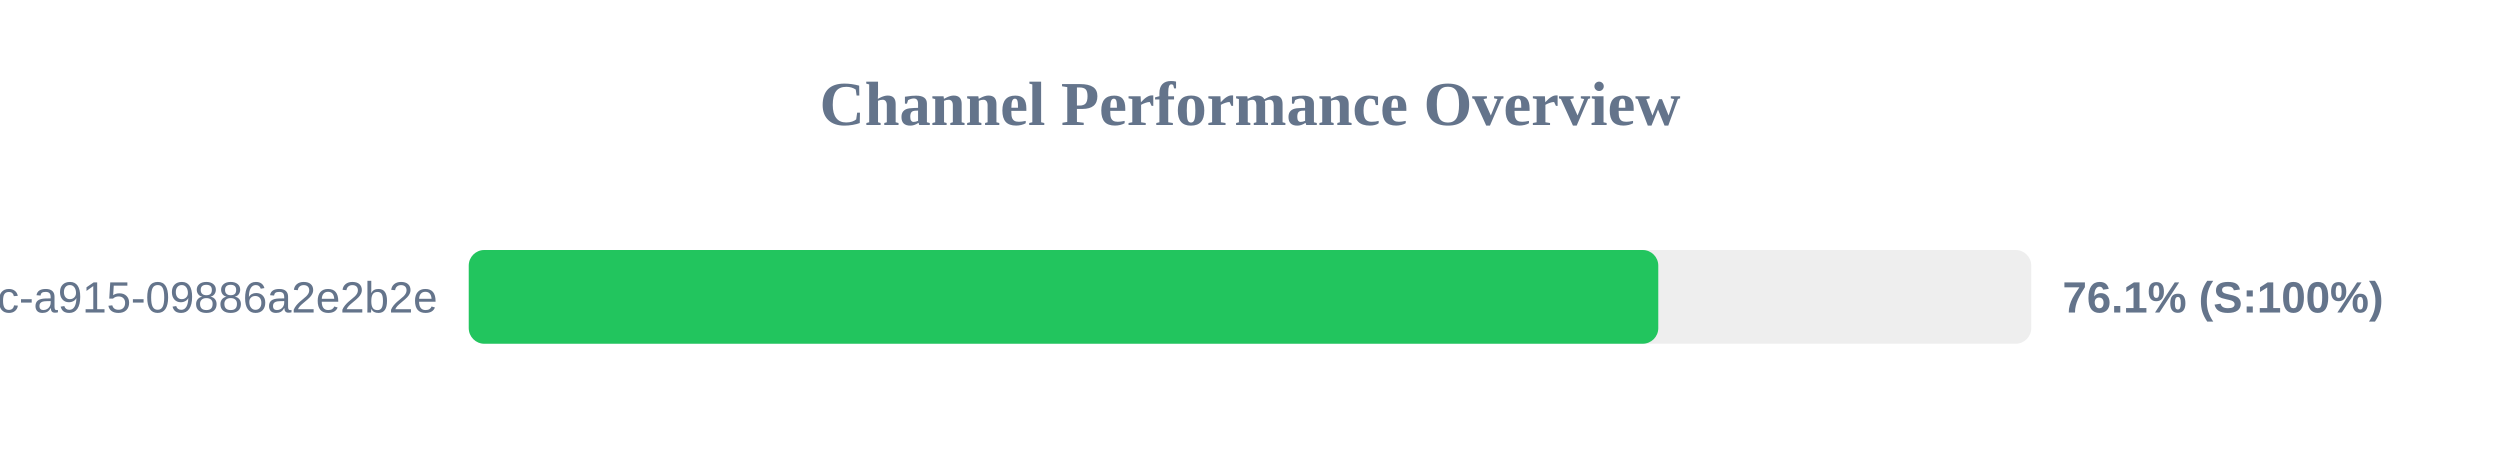
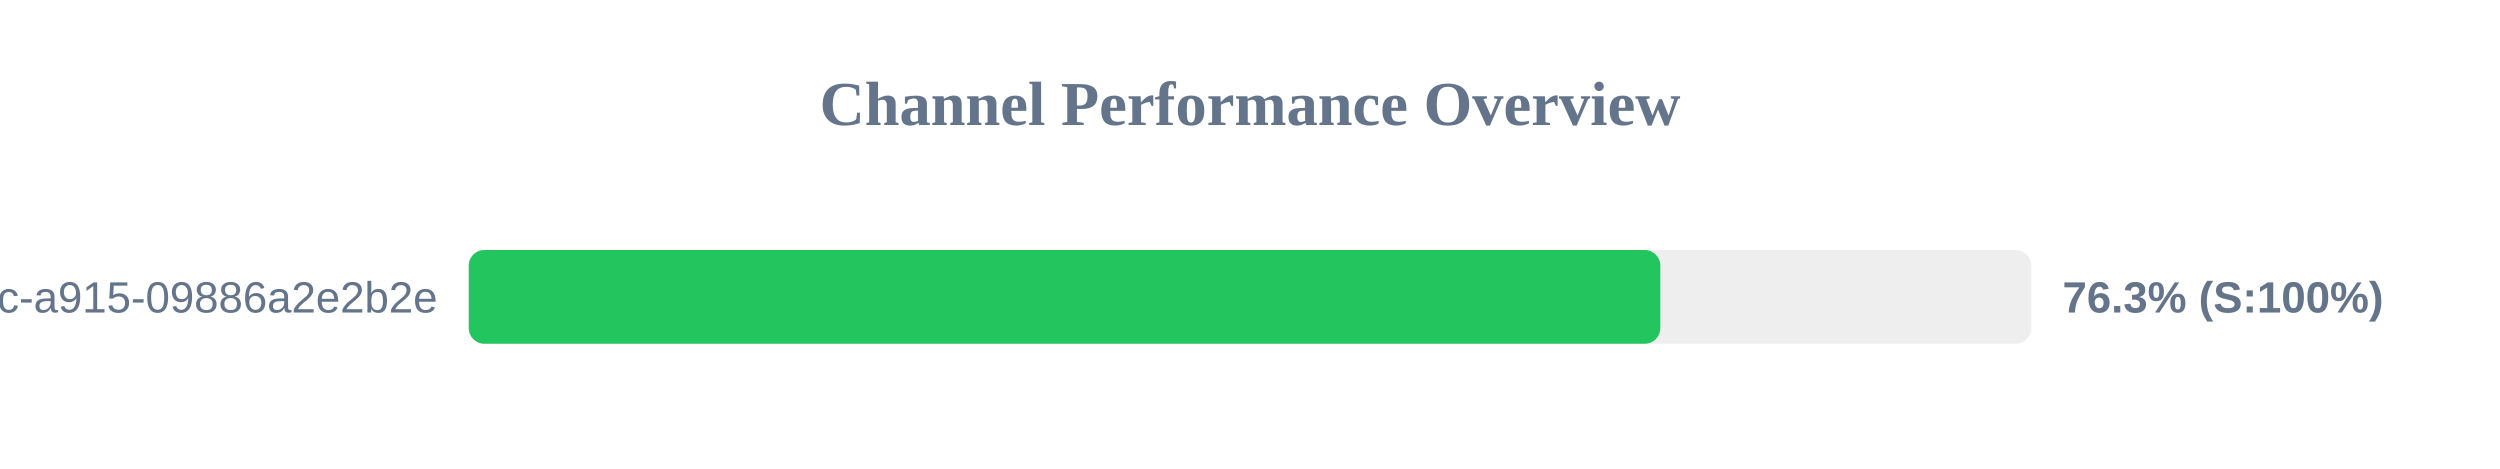
<svg xmlns="http://www.w3.org/2000/svg" width="800" height="150" version="1.1">
  <style>
        .row { font: 14px Arial; fill: #64748b; }
        .score { font: bold 14px Arial; fill: #64748b; }
    </style>
  <text x="400" y="40" text-anchor="middle" font-size="20px" font-weight="bold" fill="#64748b">Channel Performance Overview</text>
  <rect x="150" y="80" width="500" height="30" fill="#eee" rx="5" />
-   <rect x="150" y="80" width="380.65" height="30" fill="#22c55e" rx="5" />
+   <rect x="150" y="80" width="381.3" height="30" fill="#22c55e" rx="5" />
  <text x="140" y="100" text-anchor="end" class="row">?uuid=52816135-d3bc-46bc-a915-09886a2e2b2e</text>
-   <text x="660" y="100" text-anchor="start" class="score">76.1% (S:100%)</text>
+   <text x="660" y="100" text-anchor="start" class="score">76.3% (S:100%)</text>
</svg>
